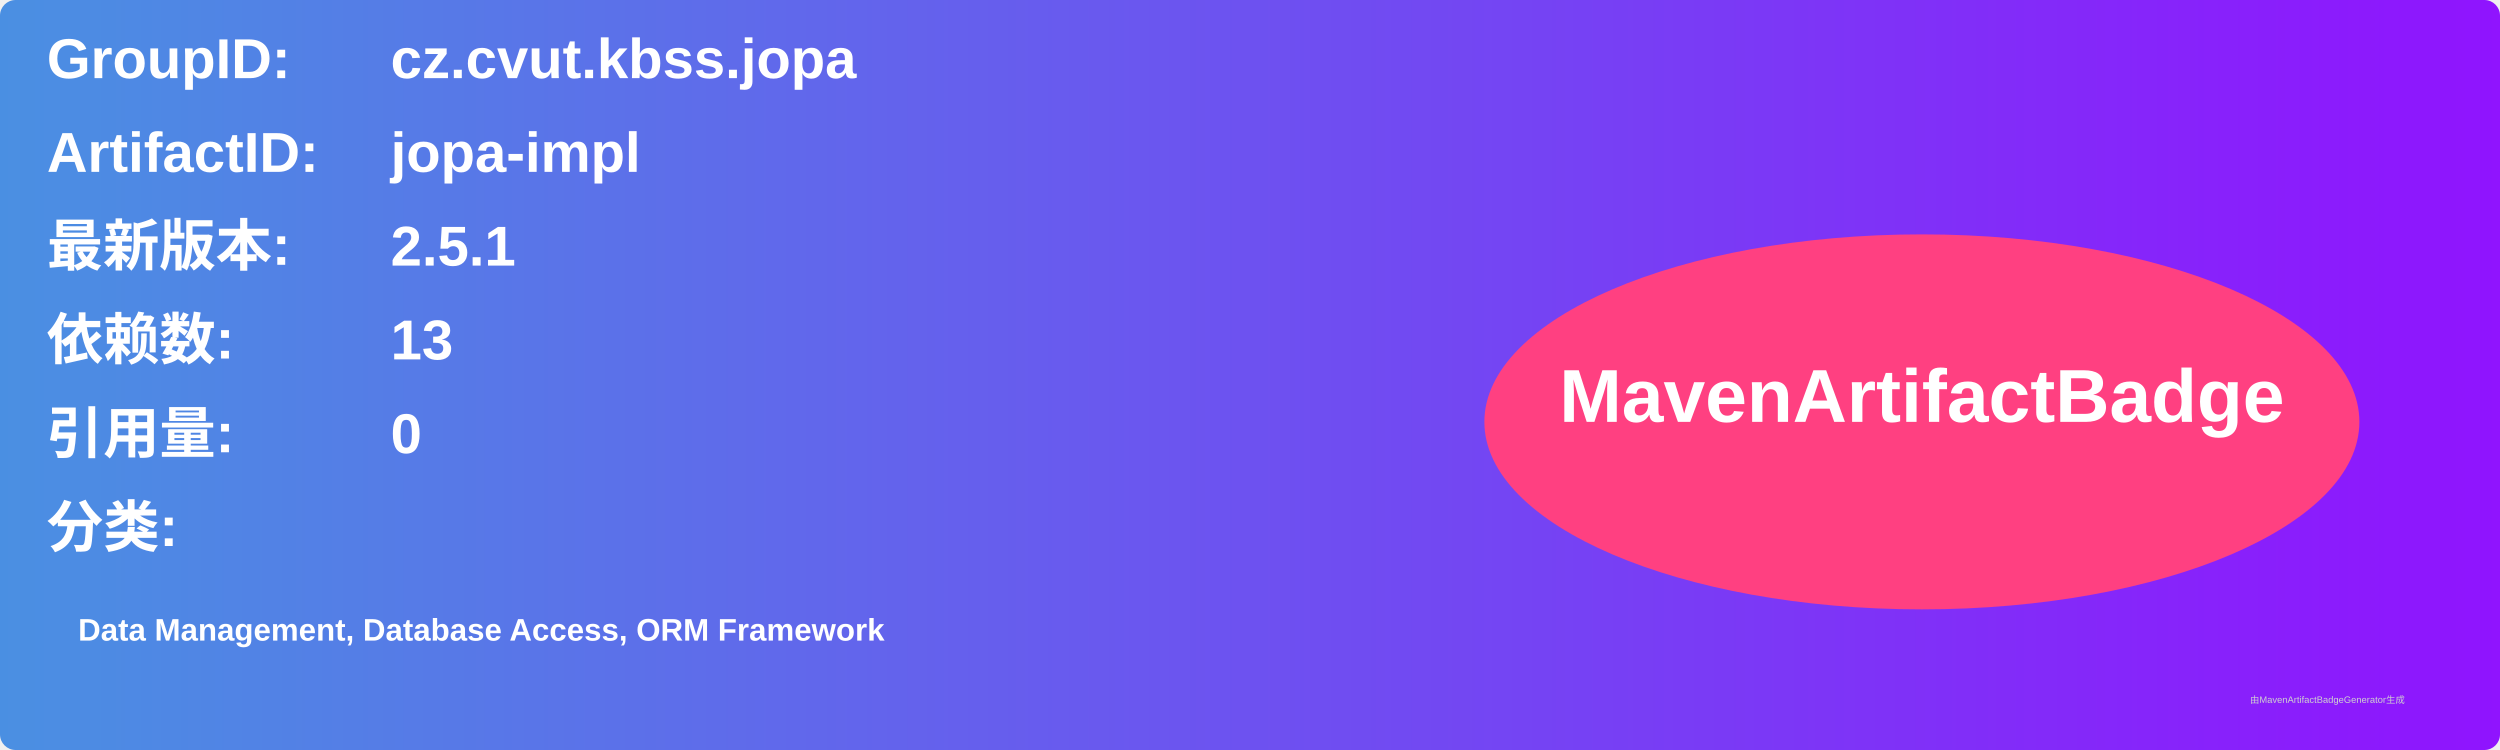
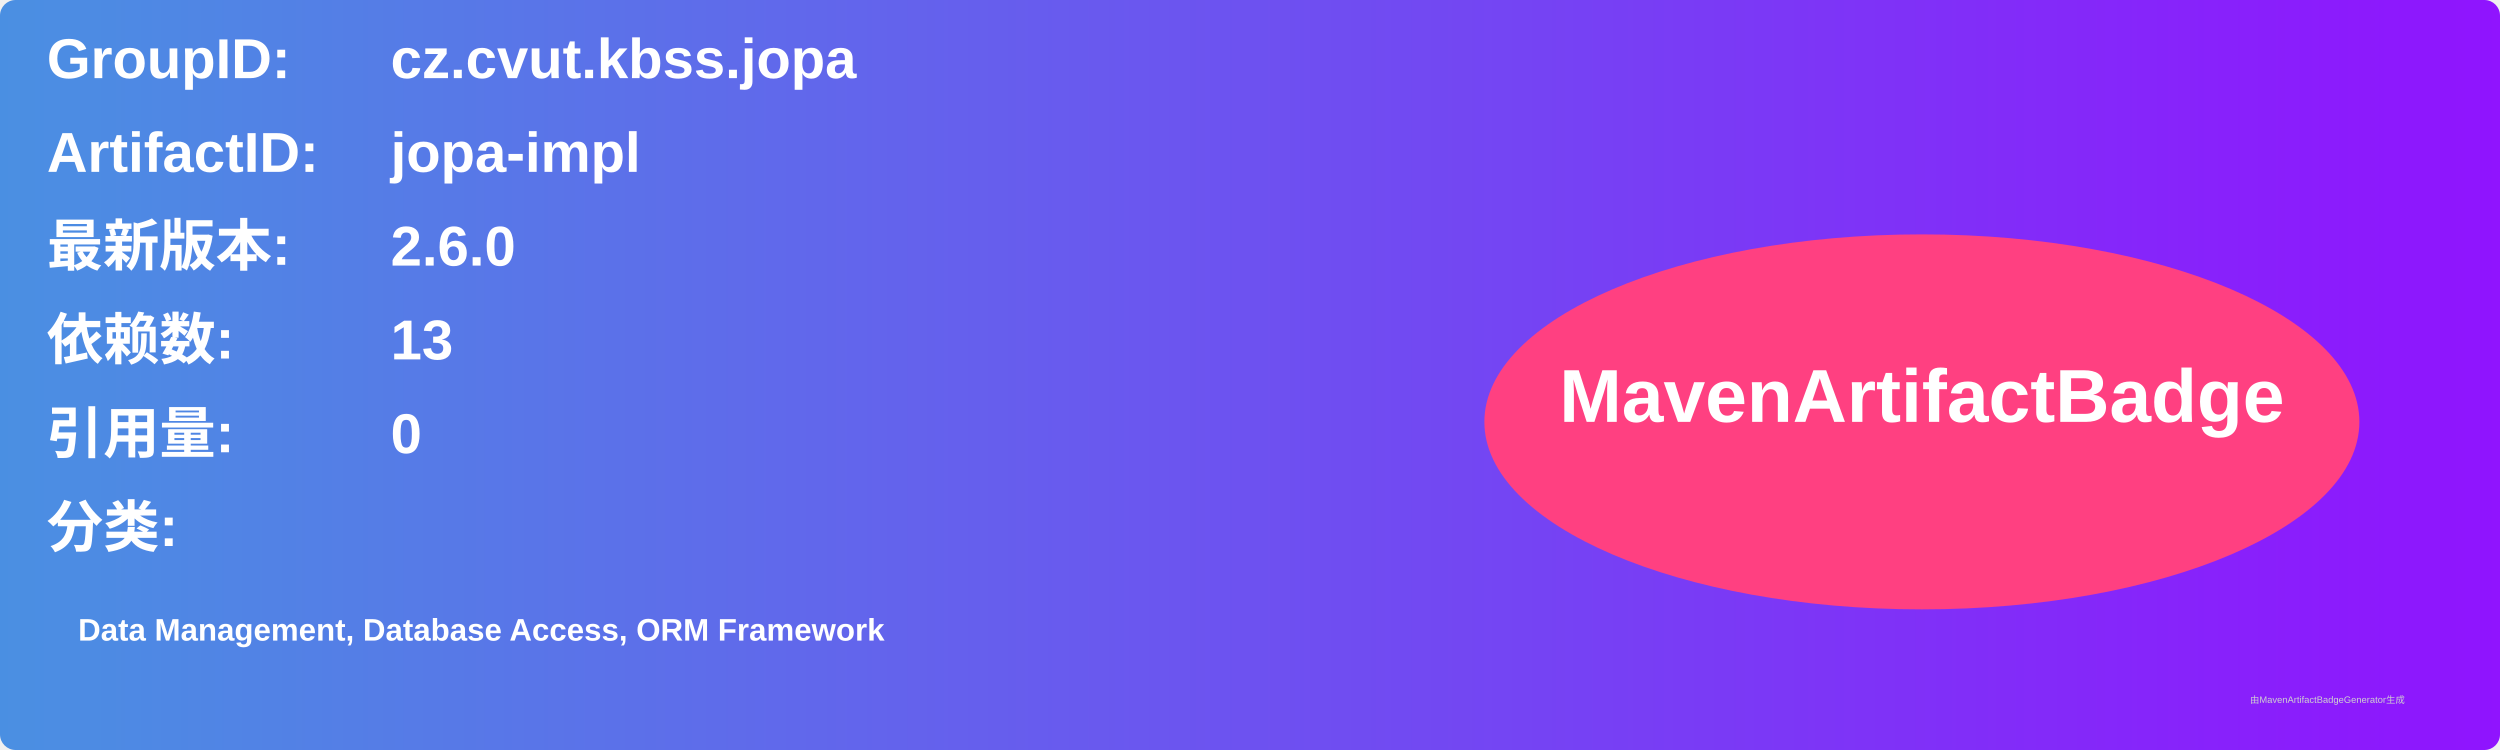
<svg xmlns="http://www.w3.org/2000/svg" width="800" height="240" viewBox="0 0 800 240">
  <linearGradient id="grad" x1="0%" y1="0%" x2="100%" y2="0%">
    <stop offset="0%" stop-color="#4a90e2" />
    <stop offset="100%" stop-color="#9013fe" />
  </linearGradient>
  <rect width="100%" height="100%" rx="5" ry="5" fill="url(#grad)" />
  <g transform="translate(15, 15)">
    <text x="0" y="10" font-family="Arial" font-size="18" fill="white" font-weight="bold" width="260">GroupID:</text>
    <text x="110" y="10" font-family="Arial" font-size="18" fill="white" font-weight="bold" width="460">cz.cvut.kbss.jopa</text>
    <text x="0" y="40" font-family="Arial" font-size="18" fill="white" font-weight="bold" width="260">ArtifactID:</text>
    <text x="110" y="40" font-family="Arial" font-size="18" fill="white" font-weight="bold" width="460">jopa-impl</text>
    <text x="0" y="70" font-family="Arial" font-size="18" fill="white" font-weight="bold">最新版本:</text>
    <text x="110" y="70" font-family="Arial" font-size="18" fill="white" font-weight="bold">
-       <tspan font-weight="bold">2.5.1</tspan>
+       <tspan font-weight="bold">2.6.0</tspan>
    </text>
    <text x="0" y="100" font-family="Arial" font-size="18" fill="white" font-weight="bold">依赖数: </text>
    <text x="110" y="100" font-family="Arial" font-size="18" fill="white">
      <tspan font-weight="bold">13</tspan>
    </text>
    <text x="0" y="130" font-family="Arial" font-size="18" fill="white" font-weight="bold">引用量: </text>
    <text x="110" y="130" font-family="Arial" font-size="18" fill="white">
      <tspan font-weight="bold">0</tspan>
    </text>
    <text x="0" y="160" font-family="Arial" font-size="18" fill="white" font-weight="bold">分类:</text>
    <text x="10" y="190" font-family="Arial" font-size="10" fill="white">
      <tspan font-weight="bold">Data Management, Database Access, ORM Framework</tspan>
    </text>
    <ellipse cx="600" cy="120" rx="140" ry="60" fill="#ff4081" />
    <text x="600" y="120" text-anchor="middle" font-family="Arial" font-size="24" fill="white" font-weight="bold">MavenArtifactBadge</text>
  </g>
  <text x="720" y="225" font-family="Arial" font-size="3" fill="#d0d0d0">由MavenArtifactBadgeGenerator生成</text>
</svg>
